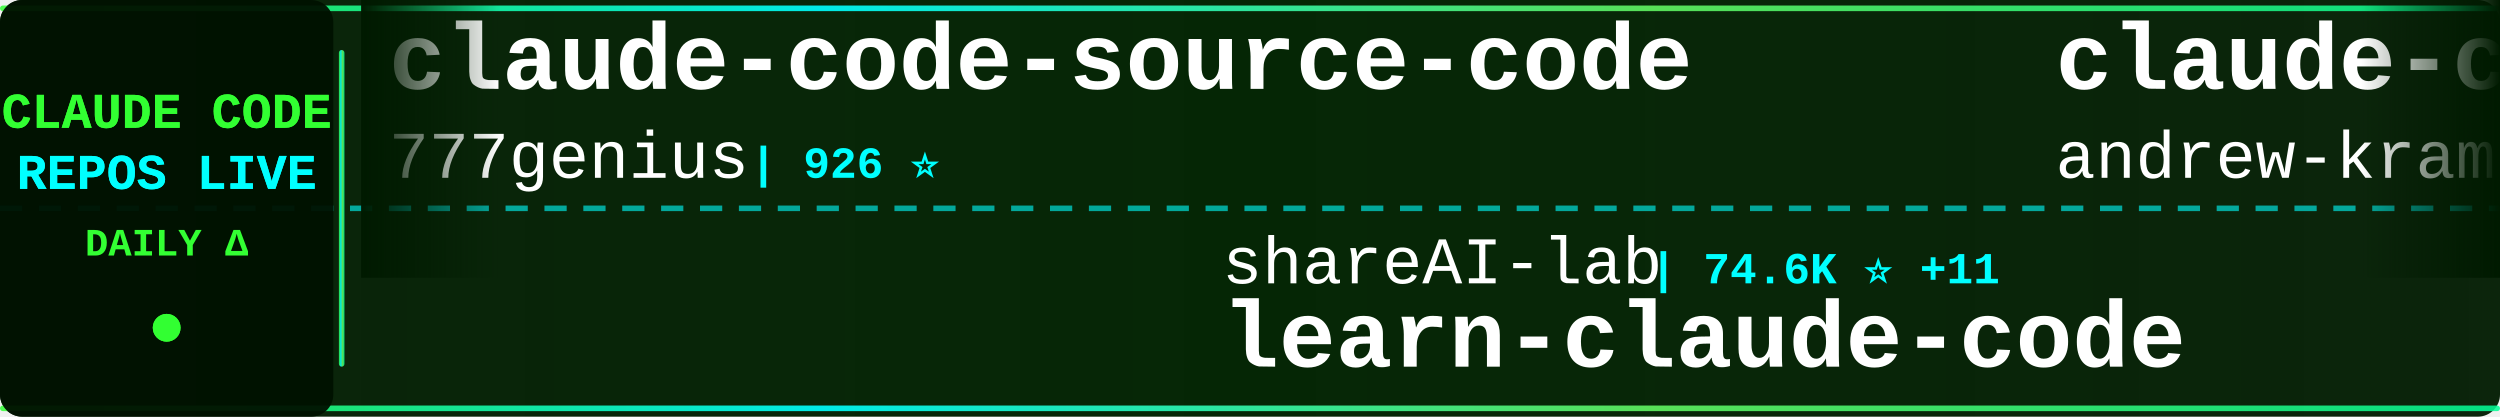
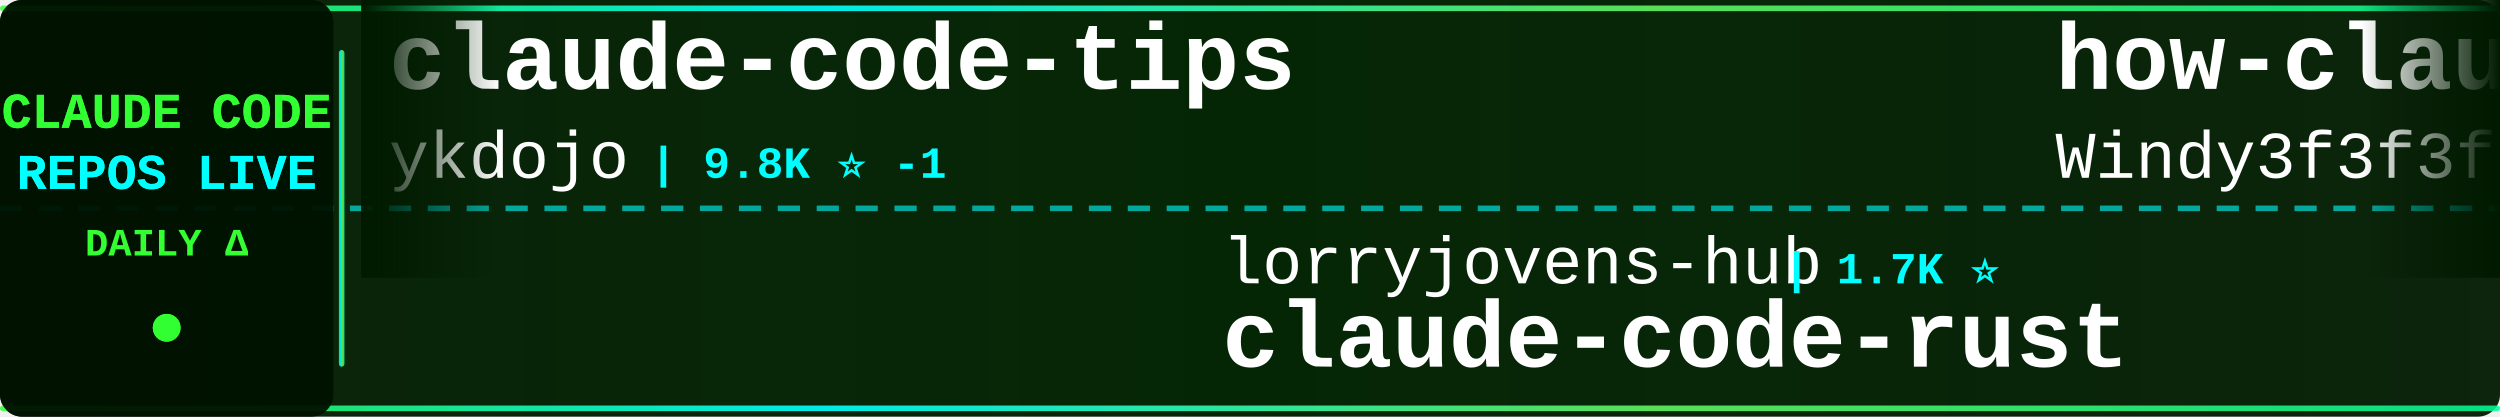
<svg xmlns="http://www.w3.org/2000/svg" width="900" height="150">
  <defs>
    <linearGradient id="tickerBg" x1="0%" y1="0%" x2="100%" y2="0%">
      <stop offset="0%" style="stop-color:#001a00;stop-opacity:0.95" />
      <stop offset="50%" style="stop-color:#002200;stop-opacity:0.98" />
      <stop offset="100%" style="stop-color:#001a00;stop-opacity:0.95" />
    </linearGradient>
    <linearGradient id="borderGrad" x1="0%" y1="0%" x2="100%" y2="0%">
      <stop offset="0%" style="stop-color:#33ff33;stop-opacity:0.85">
        <animate attributeName="stop-opacity" values="0.85;1;0.85" dur="2s" repeatCount="indefinite" />
      </stop>
      <stop offset="33%" style="stop-color:#00ffff;stop-opacity:0.9">
        <animate attributeName="stop-opacity" values="0.9;1;0.9" dur="2.2s" repeatCount="indefinite" />
      </stop>
      <stop offset="66%" style="stop-color:#66ff66;stop-opacity:0.85">
        <animate attributeName="stop-opacity" values="0.85;1;0.85" dur="1.8s" repeatCount="indefinite" />
      </stop>
      <stop offset="100%" style="stop-color:#00ff99;stop-opacity:0.85">
        <animate attributeName="stop-opacity" values="0.85;1;0.85" dur="2s" repeatCount="indefinite" />
      </stop>
    </linearGradient>
    <filter id="textGlow">
      <feGaussianBlur stdDeviation="0.1" result="coloredBlur" />
      <feMerge>
        <feMergeNode in="coloredBlur" />
        <feMergeNode in="SourceGraphic" />
      </feMerge>
    </filter>
    <filter id="metricGlow">
      <feGaussianBlur stdDeviation="0.2" result="coloredBlur" />
      <feMerge>
        <feMergeNode in="coloredBlur" />
        <feMergeNode in="SourceGraphic" />
      </feMerge>
    </filter>
    <linearGradient id="leftFade" x1="0%" y1="0%" x2="100%" y2="0%">
      <stop offset="0%" style="stop-color:#001a00;stop-opacity:1" />
      <stop offset="100%" style="stop-color:#001a00;stop-opacity:0" />
    </linearGradient>
    <linearGradient id="rightFade" x1="0%" y1="0%" x2="100%" y2="0%">
      <stop offset="0%" style="stop-color:#001a00;stop-opacity:0" />
      <stop offset="100%" style="stop-color:#001a00;stop-opacity:1" />
    </linearGradient>
  </defs>
  <rect width="900" height="150" fill="url(#tickerBg)" rx="8" />
  <rect x="0" y="2" width="900" height="2" fill="url(#borderGrad)" rx="1" />
  <rect x="0" y="146" width="900" height="2" fill="url(#borderGrad)" rx="1" />
  <line x1="0" y1="75" x2="900" y2="75" stroke="#00ffff" stroke-width="2" stroke-dasharray="8 6" opacity="0.6" />
  <rect x="0" y="0" width="120" height="150" fill="#001100" opacity="0.95" rx="8" />
  <text x="60" y="46" font-family="'Courier New', monospace" font-size="18" font-weight="bold" fill="#33ff33" text-anchor="middle" filter="url(#textGlow)">
    CLAUDE CODE
  </text>
  <text x="60" y="68" font-family="'Courier New', monospace" font-size="18" font-weight="bold" fill="#00ffff" text-anchor="middle" filter="url(#textGlow)">
    REPOS LIVE
  </text>
  <text x="60" y="92" font-family="'Courier New', monospace" font-size="14" font-weight="bold" fill="#33ff33" text-anchor="middle">
    DAILY Δ
  </text>
  <circle cx="60" cy="118" r="5" fill="#33ff33" filter="url(#metricGlow)">
    <animate attributeName="r" values="4;6;4" dur="1.5s" repeatCount="indefinite" />
    <animate attributeName="opacity" values="0.6;1;0.6" dur="1.5s" repeatCount="indefinite" />
  </circle>
  <rect x="122" y="18" width="2" height="114" fill="url(#borderGrad)" rx="1" />
  <clipPath id="tickerClip">
    <rect x="130" y="0" width="770" height="150" />
  </clipPath>
  <g clip-path="url(#tickerClip)">
    <g id="tickerItems">
      <animateTransform attributeName="transform" attributeType="XML" type="translate" from="0 0" to="-3000 0" dur="54s" repeatCount="indefinite" />
      <g transform="translate(0, 0)">
-         <text x="140" y="32" font-family="'Courier New', monospace" font-size="34" font-weight="bold" fill="#ffffff">claude-code-source-code</text>
-         <text x="140" y="64" font-family="'Courier New', monospace" font-size="24" font-weight="normal" fill="#ffffff" opacity="1.0">777genius</text>
-         <text x="270" y="64" font-family="'Courier New', monospace" font-size="16" font-weight="bold" fill="#00ffff"> | 926 ⭐</text>
+         <text x="140" y="32" font-family="'Courier New', monospace" font-size="34" font-weight="bold" fill="#ffffff">claude-code-tips</text>
+         <text x="140" y="64" font-family="'Courier New', monospace" font-size="24" font-weight="normal" fill="#ffffff" opacity="1.0">ykdojo</text>
+         <text x="234" y="64" font-family="'Courier New', monospace" font-size="16" font-weight="bold" fill="#00ffff"> | 9.8K ⭐ -1</text>
      </g>
      <g transform="translate(300, 0)">
-         <text x="140" y="102" font-family="'Courier New', monospace" font-size="24" font-weight="normal" fill="#ffffff" opacity="1.0">shareAI-lab</text>
-         <text x="294" y="102" font-family="'Courier New', monospace" font-size="16" font-weight="bold" fill="#00ffff"> | 74.6K ⭐ +11</text>
-         <text x="140" y="132" font-family="'Courier New', monospace" font-size="34" font-weight="bold" fill="#ffffff">learn-claude-code</text>
+         <text x="140" y="102" font-family="'Courier New', monospace" font-size="24" font-weight="normal" fill="#ffffff" opacity="1.0">lorryjovens-hub</text>
+         <text x="342" y="102" font-family="'Courier New', monospace" font-size="16" font-weight="bold" fill="#00ffff"> | 1.7K ⭐</text>
+         <text x="140" y="132" font-family="'Courier New', monospace" font-size="34" font-weight="bold" fill="#ffffff">claude-code-rust</text>
      </g>
      <g transform="translate(600, 0)">
-         <text x="140" y="32" font-family="'Courier New', monospace" font-size="34" font-weight="bold" fill="#ffffff">claude-code-source-build</text>
-         <text x="140" y="64" font-family="'Courier New', monospace" font-size="24" font-weight="normal" fill="#ffffff" opacity="1.0">andrew-kramer-inno</text>
-         <text x="378" y="64" font-family="'Courier New', monospace" font-size="16" font-weight="bold" fill="#00ffff"> | 594 ⭐</text>
+         <text x="140" y="32" font-family="'Courier New', monospace" font-size="34" font-weight="bold" fill="#ffffff">how-claude-code-works</text>
+         <text x="140" y="64" font-family="'Courier New', monospace" font-size="24" font-weight="normal" fill="#ffffff" opacity="1.0">Windy3f3f3f3f</text>
+         <text x="318" y="64" font-family="'Courier New', monospace" font-size="16" font-weight="bold" fill="#00ffff"> | 3.5K ⭐</text>
      </g>
      <g transform="translate(900, 0)">
-         <text x="140" y="102" font-family="'Courier New', monospace" font-size="24" font-weight="normal" fill="#ffffff" opacity="1.0">ding113</text>
-         <text x="246" y="102" font-family="'Courier New', monospace" font-size="16" font-weight="bold" fill="#00ffff"> | 3.3K ⭐</text>
-         <text x="140" y="132" font-family="'Courier New', monospace" font-size="34" font-weight="bold" fill="#ffffff">claude-code-hub</text>
+         <text x="140" y="102" font-family="'Courier New', monospace" font-size="24" font-weight="normal" fill="#ffffff" opacity="1.0">darcyegb</text>
+         <text x="258" y="102" font-family="'Courier New', monospace" font-size="16" font-weight="bold" fill="#00ffff"> | 760 ⭐ -1</text>
+         <text x="140" y="132" font-family="'Courier New', monospace" font-size="34" font-weight="bold" fill="#ffffff">ClaudeCodeAgents</text>
      </g>
      <g transform="translate(1200, 0)">
-         <text x="140" y="32" font-family="'Courier New', monospace" font-size="34" font-weight="bold" fill="#ffffff">pi-vs-claude-code</text>
-         <text x="140" y="64" font-family="'Courier New', monospace" font-size="24" font-weight="normal" fill="#ffffff" opacity="1.0">disler</text>
-         <text x="234" y="64" font-family="'Courier New', monospace" font-size="16" font-weight="bold" fill="#00ffff"> | 1.6K ⭐ +2</text>
+         <text x="140" y="32" font-family="'Courier New', monospace" font-size="34" font-weight="bold" fill="#ffffff">collection-claude-code-s...</text>
+         <text x="140" y="64" font-family="'Courier New', monospace" font-size="24" font-weight="normal" fill="#ffffff" opacity="1.0">chauncygu</text>
+         <text x="270" y="64" font-family="'Courier New', monospace" font-size="16" font-weight="bold" fill="#00ffff"> | 2.8K ⭐</text>
      </g>
      <g transform="translate(1500, 0)">
-         <text x="140" y="102" font-family="'Courier New', monospace" font-size="24" font-weight="normal" fill="#ffffff" opacity="1.0">luyao618</text>
-         <text x="258" y="102" font-family="'Courier New', monospace" font-size="16" font-weight="bold" fill="#00ffff"> | 1.7K ⭐</text>
-         <text x="140" y="132" font-family="'Courier New', monospace" font-size="34" font-weight="bold" fill="#ffffff">Claude-Code-Source-Study</text>
+         <text x="140" y="102" font-family="'Courier New', monospace" font-size="24" font-weight="normal" fill="#ffffff" opacity="1.0">anthropics</text>
+         <text x="282" y="102" font-family="'Courier New', monospace" font-size="16" font-weight="bold" fill="#00ffff"> | 170.3K ⭐ +19</text>
+         <text x="140" y="132" font-family="'Courier New', monospace" font-size="34" font-weight="bold" fill="#ffffff">skills</text>
      </g>
      <g transform="translate(1800, 0)">
-         <text x="140" y="32" font-family="'Courier New', monospace" font-size="34" font-weight="bold" fill="#ffffff">claude-code-action</text>
-         <text x="140" y="64" font-family="'Courier New', monospace" font-size="24" font-weight="normal" fill="#ffffff" opacity="1.0">anthropics</text>
-         <text x="282" y="64" font-family="'Courier New', monospace" font-size="16" font-weight="bold" fill="#00ffff"> | 8.7K ⭐ +1</text>
+         <text x="140" y="32" font-family="'Courier New', monospace" font-size="34" font-weight="bold" fill="#ffffff">claude-code-infrastructu...</text>
+         <text x="140" y="64" font-family="'Courier New', monospace" font-size="24" font-weight="normal" fill="#ffffff" opacity="1.0">diet103</text>
+         <text x="246" y="64" font-family="'Courier New', monospace" font-size="16" font-weight="bold" fill="#00ffff"> | 10.0K ⭐</text>
      </g>
      <g transform="translate(2100, 0)">
-         <text x="140" y="102" font-family="'Courier New', monospace" font-size="24" font-weight="normal" fill="#ffffff" opacity="1.0">guanshan</text>
-         <text x="258" y="102" font-family="'Courier New', monospace" font-size="16" font-weight="bold" fill="#00ffff"> | 61 ⭐</text>
-         <text x="140" y="132" font-family="'Courier New', monospace" font-size="34" font-weight="bold" fill="#ffffff">ClaudeCode</text>
+         <text x="140" y="102" font-family="'Courier New', monospace" font-size="24" font-weight="normal" fill="#ffffff" opacity="1.0">nicedreamzapp</text>
+         <text x="318" y="102" font-family="'Courier New', monospace" font-size="16" font-weight="bold" fill="#00ffff"> | 3.2K ⭐</text>
+         <text x="140" y="132" font-family="'Courier New', monospace" font-size="34" font-weight="bold" fill="#ffffff">claude-code-local</text>
      </g>
      <g transform="translate(2400, 0)">
-         <text x="140" y="32" font-family="'Courier New', monospace" font-size="34" font-weight="bold" fill="#ffffff">claude-code-settings</text>
-         <text x="140" y="64" font-family="'Courier New', monospace" font-size="24" font-weight="normal" fill="#ffffff" opacity="1.0">feiskyer</text>
-         <text x="258" y="64" font-family="'Courier New', monospace" font-size="16" font-weight="bold" fill="#00ffff"> | 1.6K ⭐ +1</text>
+         <text x="140" y="32" font-family="'Courier New', monospace" font-size="34" font-weight="bold" fill="#ffffff">claude-code-source</text>
+         <text x="140" y="64" font-family="'Courier New', monospace" font-size="24" font-weight="normal" fill="#ffffff" opacity="1.0">AprilNEA</text>
+         <text x="258" y="64" font-family="'Courier New', monospace" font-size="16" font-weight="bold" fill="#00ffff"> | 390 ⭐</text>
      </g>
      <g transform="translate(2700, 0)">
-         <text x="140" y="102" font-family="'Courier New', monospace" font-size="24" font-weight="normal" fill="#ffffff" opacity="1.0">AICoderTudou</text>
-         <text x="306" y="102" font-family="'Courier New', monospace" font-size="16" font-weight="bold" fill="#00ffff"> | 496 ⭐</text>
-         <text x="140" y="132" font-family="'Courier New', monospace" font-size="34" font-weight="bold" fill="#ffffff">claude-code-tudou</text>
+         <text x="140" y="102" font-family="'Courier New', monospace" font-size="24" font-weight="normal" fill="#ffffff" opacity="1.0">pengchengneo</text>
+         <text x="306" y="102" font-family="'Courier New', monospace" font-size="16" font-weight="bold" fill="#00ffff"> | 1.7K ⭐</text>
+         <text x="140" y="132" font-family="'Courier New', monospace" font-size="34" font-weight="bold" fill="#ffffff">Claude-Code</text>
      </g>
      <g transform="translate(3000, 0)">
-         <text x="140" y="32" font-family="'Courier New', monospace" font-size="34" font-weight="bold" fill="#ffffff">claude-code-source-code</text>
-         <text x="140" y="64" font-family="'Courier New', monospace" font-size="24" font-weight="normal" fill="#ffffff" opacity="1.0">777genius</text>
-         <text x="270" y="64" font-family="'Courier New', monospace" font-size="16" font-weight="bold" fill="#00ffff"> | 926 ⭐</text>
+         <text x="140" y="32" font-family="'Courier New', monospace" font-size="34" font-weight="bold" fill="#ffffff">claude-code-tips</text>
+         <text x="140" y="64" font-family="'Courier New', monospace" font-size="24" font-weight="normal" fill="#ffffff" opacity="1.0">ykdojo</text>
+         <text x="234" y="64" font-family="'Courier New', monospace" font-size="16" font-weight="bold" fill="#00ffff"> | 9.8K ⭐ -1</text>
      </g>
      <g transform="translate(3300, 0)">
-         <text x="140" y="102" font-family="'Courier New', monospace" font-size="24" font-weight="normal" fill="#ffffff" opacity="1.0">shareAI-lab</text>
-         <text x="294" y="102" font-family="'Courier New', monospace" font-size="16" font-weight="bold" fill="#00ffff"> | 74.6K ⭐ +11</text>
-         <text x="140" y="132" font-family="'Courier New', monospace" font-size="34" font-weight="bold" fill="#ffffff">learn-claude-code</text>
+         <text x="140" y="102" font-family="'Courier New', monospace" font-size="24" font-weight="normal" fill="#ffffff" opacity="1.0">lorryjovens-hub</text>
+         <text x="342" y="102" font-family="'Courier New', monospace" font-size="16" font-weight="bold" fill="#00ffff"> | 1.7K ⭐</text>
+         <text x="140" y="132" font-family="'Courier New', monospace" font-size="34" font-weight="bold" fill="#ffffff">claude-code-rust</text>
      </g>
      <g transform="translate(3600, 0)">
-         <text x="140" y="32" font-family="'Courier New', monospace" font-size="34" font-weight="bold" fill="#ffffff">claude-code-source-build</text>
-         <text x="140" y="64" font-family="'Courier New', monospace" font-size="24" font-weight="normal" fill="#ffffff" opacity="1.0">andrew-kramer-inno</text>
-         <text x="378" y="64" font-family="'Courier New', monospace" font-size="16" font-weight="bold" fill="#00ffff"> | 594 ⭐</text>
+         <text x="140" y="32" font-family="'Courier New', monospace" font-size="34" font-weight="bold" fill="#ffffff">how-claude-code-works</text>
+         <text x="140" y="64" font-family="'Courier New', monospace" font-size="24" font-weight="normal" fill="#ffffff" opacity="1.0">Windy3f3f3f3f</text>
+         <text x="318" y="64" font-family="'Courier New', monospace" font-size="16" font-weight="bold" fill="#00ffff"> | 3.5K ⭐</text>
      </g>
      <g transform="translate(3900, 0)">
-         <text x="140" y="102" font-family="'Courier New', monospace" font-size="24" font-weight="normal" fill="#ffffff" opacity="1.0">ding113</text>
-         <text x="246" y="102" font-family="'Courier New', monospace" font-size="16" font-weight="bold" fill="#00ffff"> | 3.3K ⭐</text>
-         <text x="140" y="132" font-family="'Courier New', monospace" font-size="34" font-weight="bold" fill="#ffffff">claude-code-hub</text>
+         <text x="140" y="102" font-family="'Courier New', monospace" font-size="24" font-weight="normal" fill="#ffffff" opacity="1.0">darcyegb</text>
+         <text x="258" y="102" font-family="'Courier New', monospace" font-size="16" font-weight="bold" fill="#00ffff"> | 760 ⭐ -1</text>
+         <text x="140" y="132" font-family="'Courier New', monospace" font-size="34" font-weight="bold" fill="#ffffff">ClaudeCodeAgents</text>
      </g>
    </g>
  </g>
  <rect x="130" y="0" width="50" height="100" fill="url(#leftFade)" />
  <rect x="850" y="0" width="50" height="100" fill="url(#rightFade)" />
</svg>
